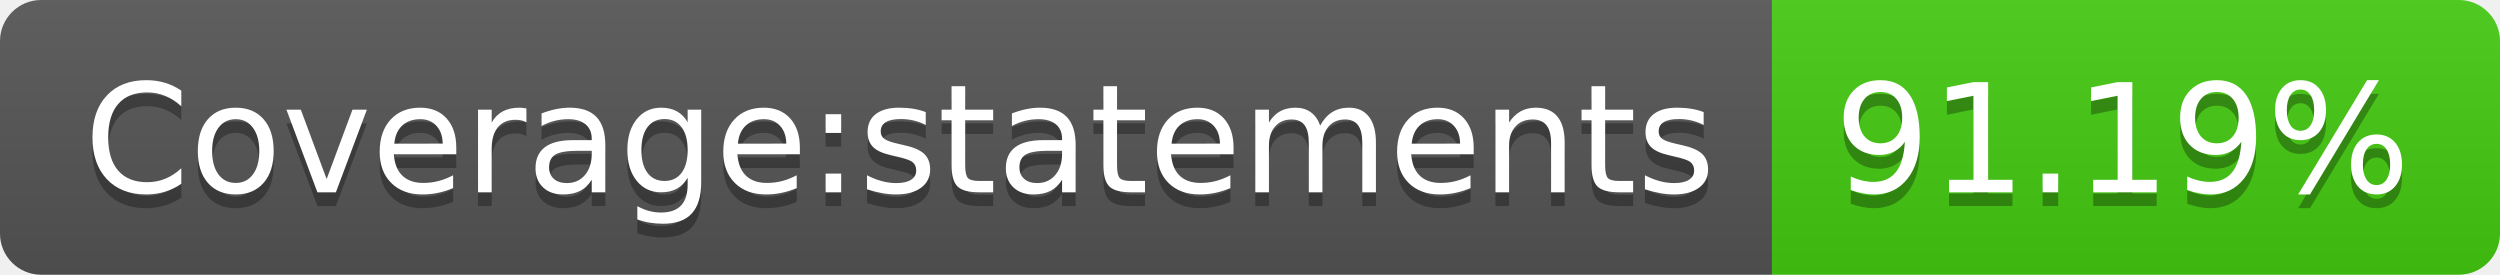
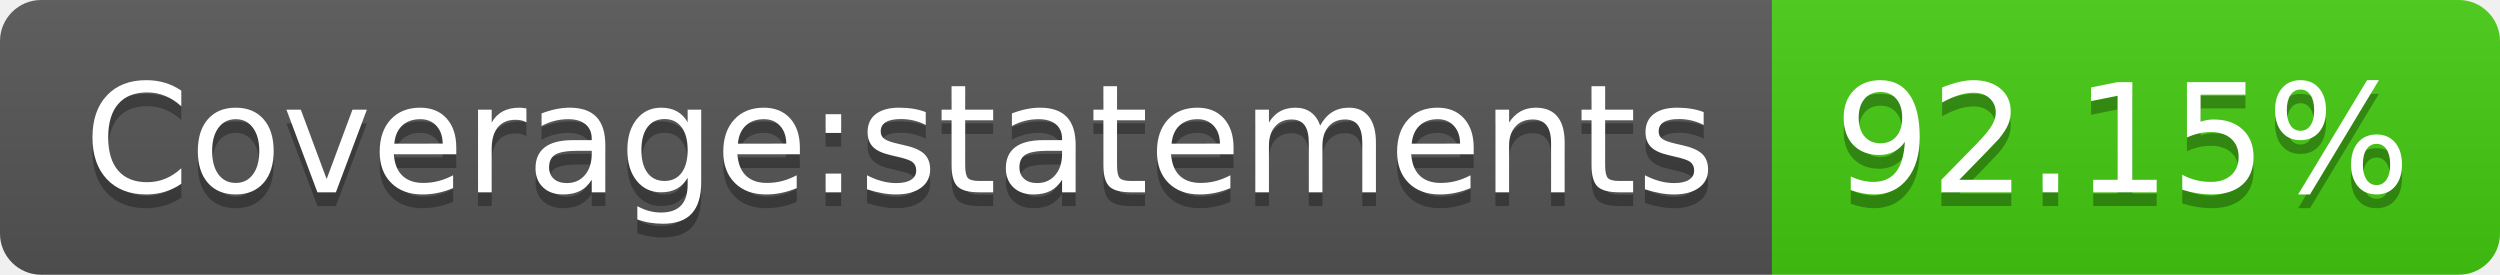
- <svg xmlns="http://www.w3.org/2000/svg" width="182" height="20" role="img" aria-label="Coverage:statements: 91.19%">
+ <svg xmlns="http://www.w3.org/2000/svg" width="182" height="20" role="img" aria-label="Coverage:statements: 92.15%">
  <linearGradient id="s" x2="0" y2="100%">
    <stop offset="0" stop-color="#bbb" stop-opacity=".1" />
    <stop offset="1" stop-opacity=".1" />
  </linearGradient>
  <clipPath id="r">
    <rect width="182" height="20" rx="3" fill="#fff" />
  </clipPath>
  <g clip-path="url(#r)">
    <rect width="129" height="20" fill="#555" />
    <rect x="129" width="53" height="20" fill="#4c1" />
    <rect width="182" height="20" fill="url(#s)" />
  </g>
  <g fill="#fff" text-anchor="middle" font-family="Verdana,Geneva,DejaVu Sans,sans-serif" text-rendering="geometricPrecision" font-size="110">
    <text aria-hidden="true" x="655" y="150" fill="#010101" fill-opacity=".3" transform="scale(.1)" textLength="1190">Coverage:statements</text>
    <text x="655" y="140" transform="scale(.1)" fill="#fff" textLength="1190">Coverage:statements</text>
-     <text aria-hidden="true" x="1545" y="150" fill="#010101" fill-opacity=".3" transform="scale(.1)" textLength="430">91.19%</text>
-     <text x="1545" y="140" transform="scale(.1)" fill="#fff" textLength="430">91.19%</text>
+     <text aria-hidden="true" x="1545" y="150" fill="#010101" fill-opacity=".3" transform="scale(.1)" textLength="430">92.15%</text>
+     <text x="1545" y="140" transform="scale(.1)" fill="#fff" textLength="430">92.15%</text>
  </g>
</svg>
